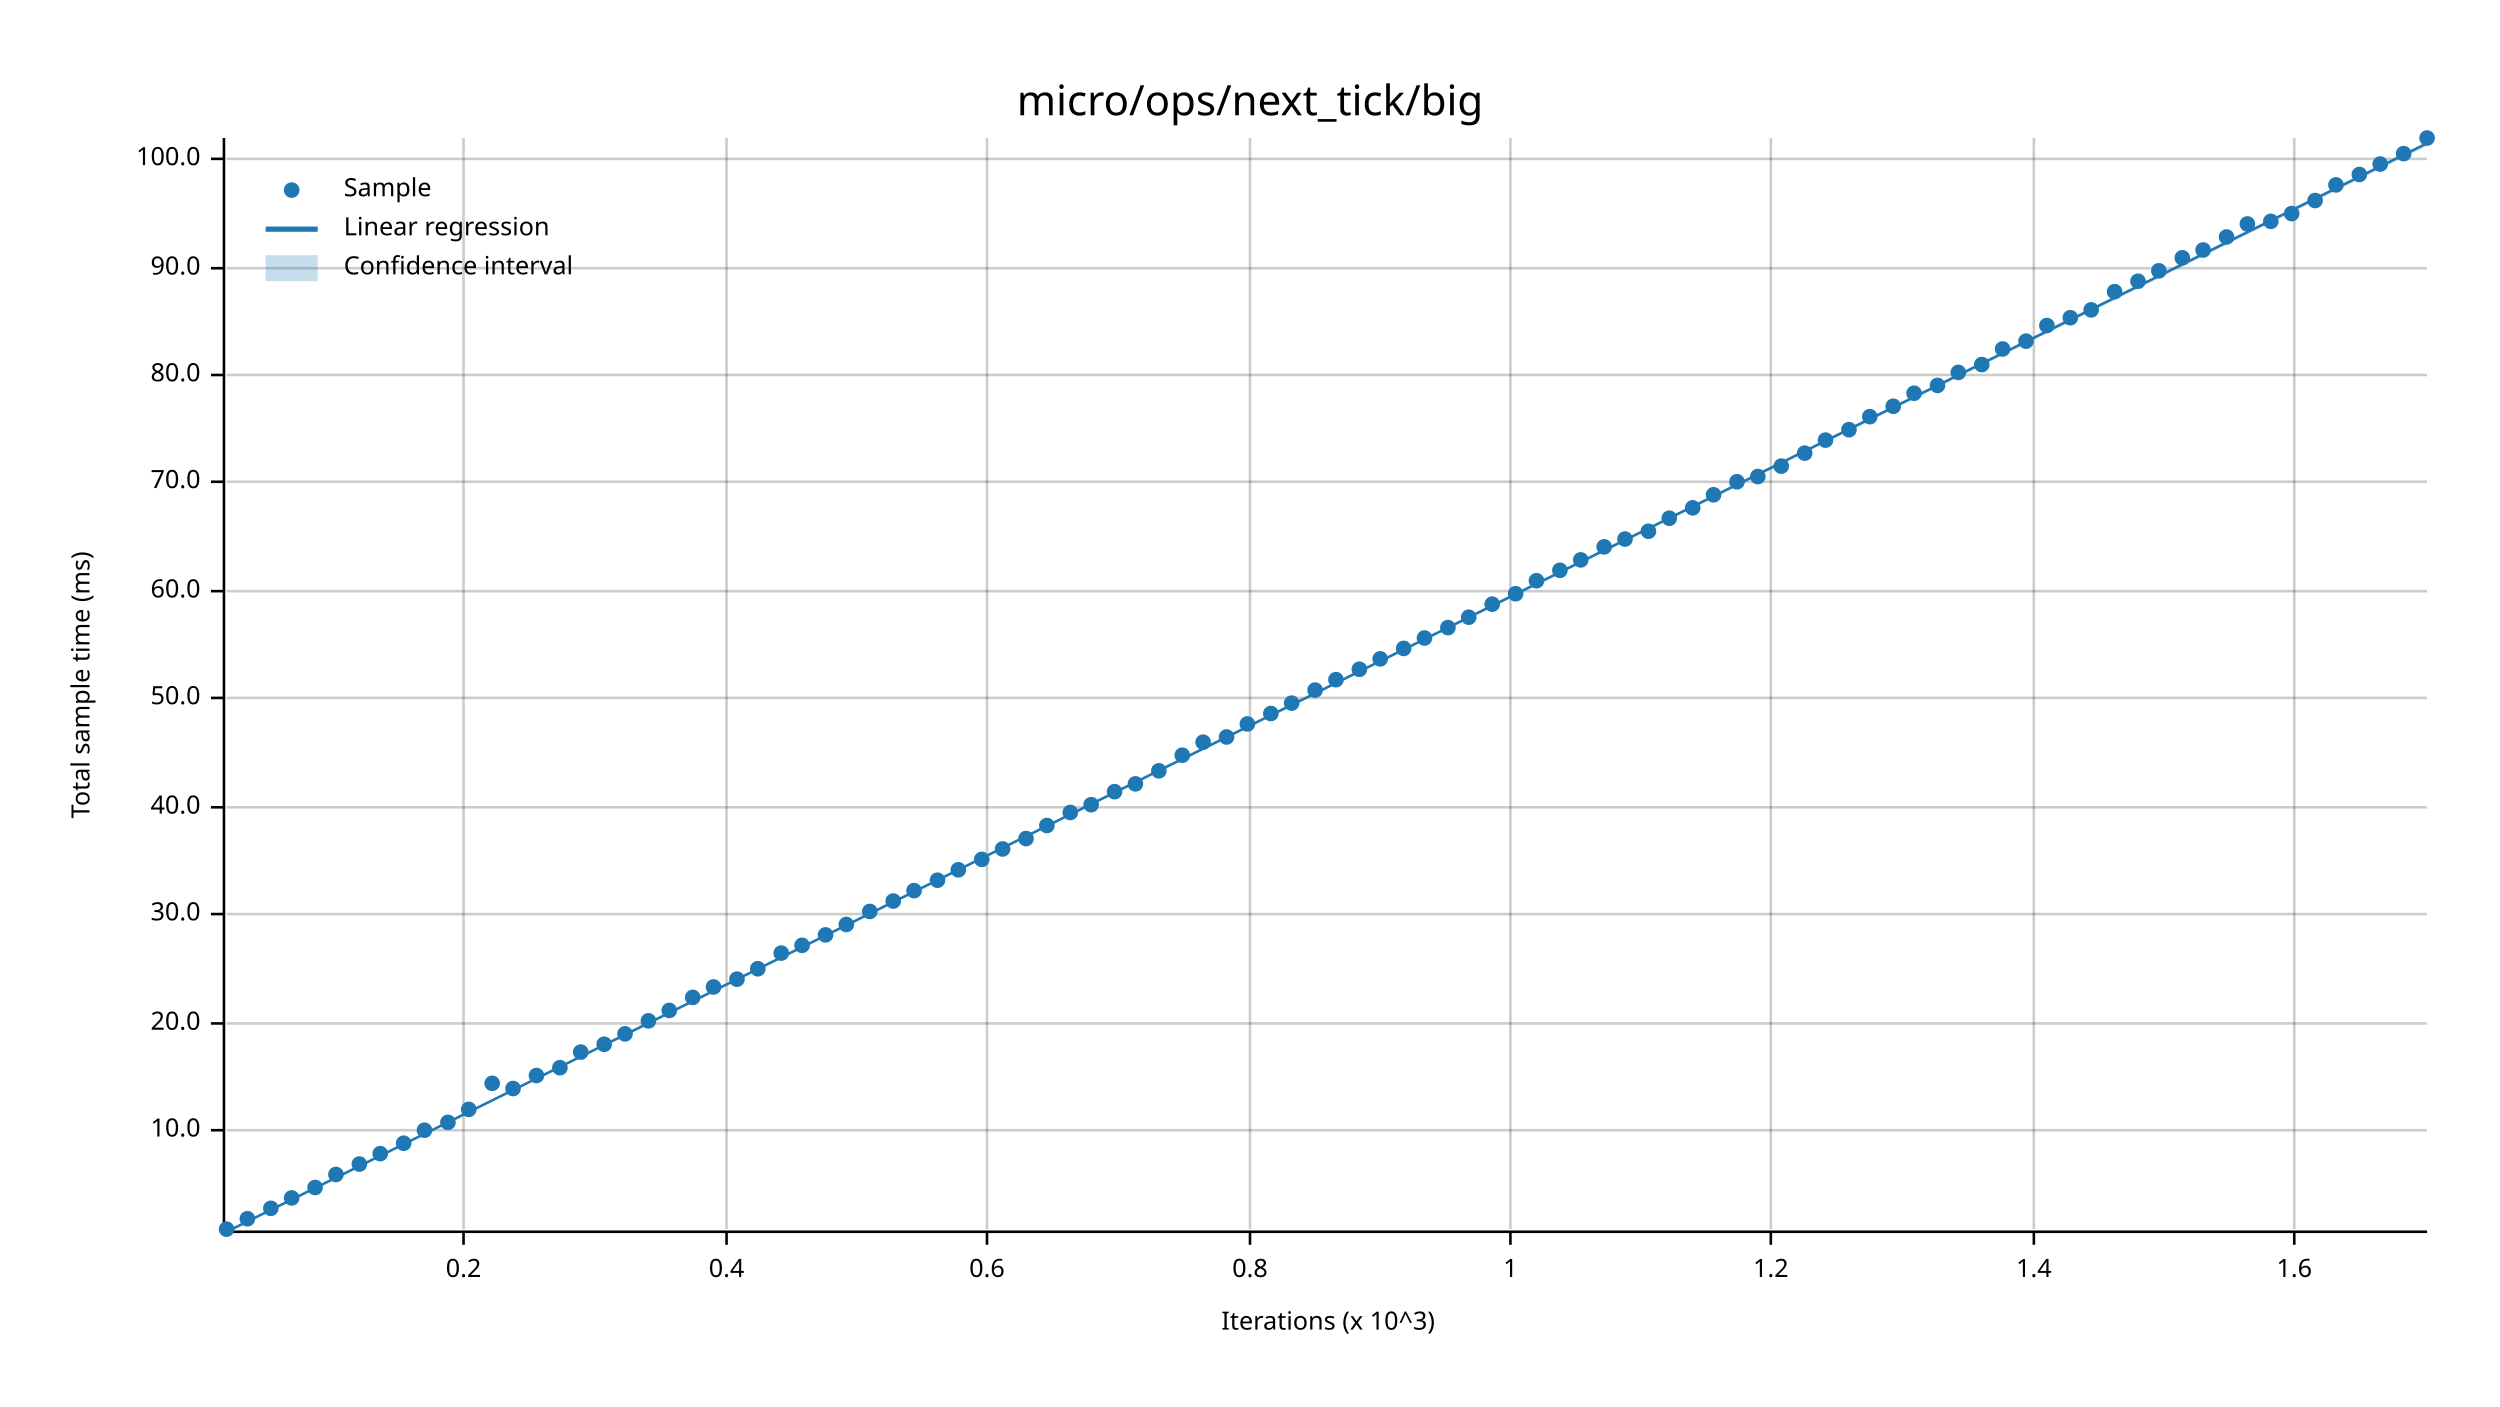
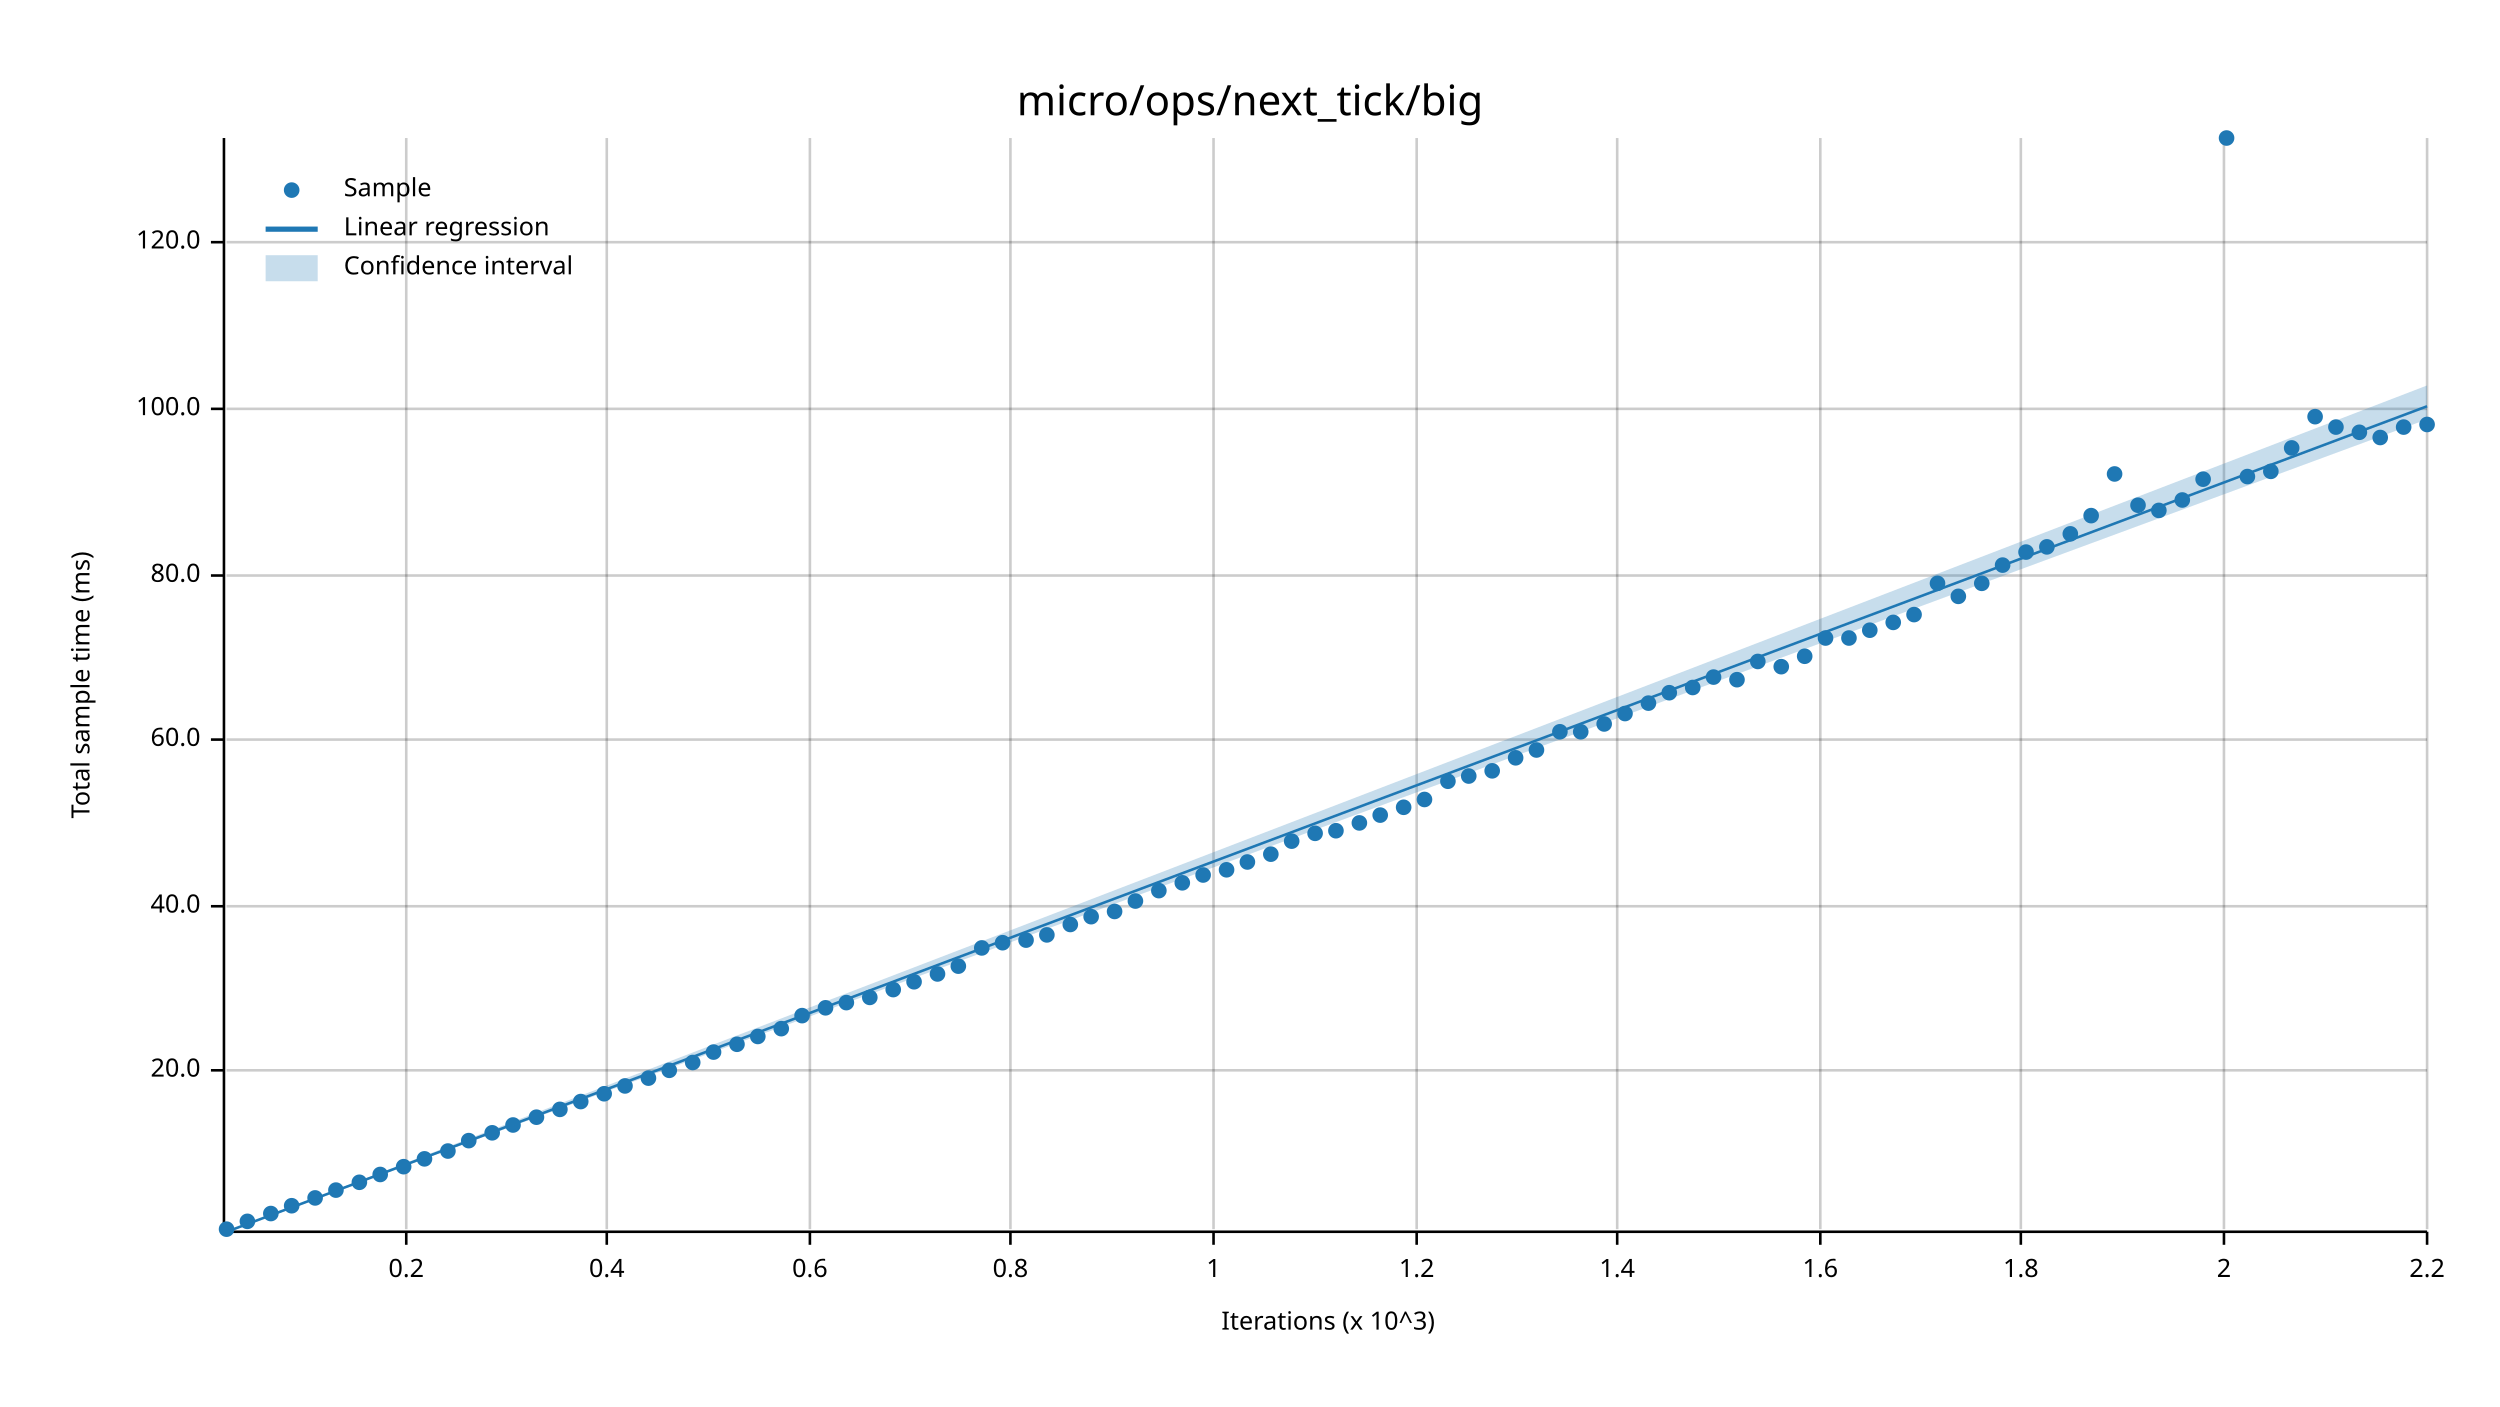
<svg xmlns="http://www.w3.org/2000/svg" width="960" height="540" viewBox="0 0 960 540">
  <text x="480" y="32" dy="0.76em" text-anchor="middle" font-family="sans-serif" font-size="16.129" opacity="1" fill="#000000">
micro/ops/next_tick/big
</text>
  <text x="27" y="263" dy="0.76em" text-anchor="middle" font-family="sans-serif" font-size="9.677" opacity="1" fill="#000000" transform="rotate(270, 27, 263)">
Total sample time (ms)
</text>
  <text x="510" y="513" dy="-0.5ex" text-anchor="middle" font-family="sans-serif" font-size="9.677" opacity="1" fill="#000000">
Iterations (x 10^3)
</text>
-   <line opacity="0.2" stroke="#000000" stroke-width="1" x1="178" y1="472" x2="178" y2="53" />
-   <line opacity="0.2" stroke="#000000" stroke-width="1" x1="279" y1="472" x2="279" y2="53" />
-   <line opacity="0.2" stroke="#000000" stroke-width="1" x1="379" y1="472" x2="379" y2="53" />
-   <line opacity="0.2" stroke="#000000" stroke-width="1" x1="480" y1="472" x2="480" y2="53" />
-   <line opacity="0.2" stroke="#000000" stroke-width="1" x1="580" y1="472" x2="580" y2="53" />
-   <line opacity="0.2" stroke="#000000" stroke-width="1" x1="680" y1="472" x2="680" y2="53" />
-   <line opacity="0.2" stroke="#000000" stroke-width="1" x1="781" y1="472" x2="781" y2="53" />
-   <line opacity="0.2" stroke="#000000" stroke-width="1" x1="881" y1="472" x2="881" y2="53" />
-   <line opacity="0.2" stroke="#000000" stroke-width="1" x1="87" y1="434" x2="932" y2="434" />
-   <line opacity="0.2" stroke="#000000" stroke-width="1" x1="87" y1="393" x2="932" y2="393" />
-   <line opacity="0.2" stroke="#000000" stroke-width="1" x1="87" y1="351" x2="932" y2="351" />
-   <line opacity="0.2" stroke="#000000" stroke-width="1" x1="87" y1="310" x2="932" y2="310" />
-   <line opacity="0.2" stroke="#000000" stroke-width="1" x1="87" y1="268" x2="932" y2="268" />
-   <line opacity="0.2" stroke="#000000" stroke-width="1" x1="87" y1="227" x2="932" y2="227" />
-   <line opacity="0.2" stroke="#000000" stroke-width="1" x1="87" y1="185" x2="932" y2="185" />
-   <line opacity="0.2" stroke="#000000" stroke-width="1" x1="87" y1="144" x2="932" y2="144" />
-   <line opacity="0.2" stroke="#000000" stroke-width="1" x1="87" y1="103" x2="932" y2="103" />
-   <line opacity="0.2" stroke="#000000" stroke-width="1" x1="87" y1="61" x2="932" y2="61" />
+   <line opacity="0.2" stroke="#000000" stroke-width="1" x1="156" y1="472" x2="156" y2="53" />
+   <line opacity="0.2" stroke="#000000" stroke-width="1" x1="233" y1="472" x2="233" y2="53" />
+   <line opacity="0.2" stroke="#000000" stroke-width="1" x1="311" y1="472" x2="311" y2="53" />
+   <line opacity="0.2" stroke="#000000" stroke-width="1" x1="388" y1="472" x2="388" y2="53" />
+   <line opacity="0.2" stroke="#000000" stroke-width="1" x1="466" y1="472" x2="466" y2="53" />
+   <line opacity="0.2" stroke="#000000" stroke-width="1" x1="544" y1="472" x2="544" y2="53" />
+   <line opacity="0.2" stroke="#000000" stroke-width="1" x1="621" y1="472" x2="621" y2="53" />
+   <line opacity="0.2" stroke="#000000" stroke-width="1" x1="699" y1="472" x2="699" y2="53" />
+   <line opacity="0.2" stroke="#000000" stroke-width="1" x1="776" y1="472" x2="776" y2="53" />
+   <line opacity="0.2" stroke="#000000" stroke-width="1" x1="854" y1="472" x2="854" y2="53" />
+   <line opacity="0.2" stroke="#000000" stroke-width="1" x1="932" y1="472" x2="932" y2="53" />
+   <line opacity="0.2" stroke="#000000" stroke-width="1" x1="87" y1="411" x2="932" y2="411" />
+   <line opacity="0.2" stroke="#000000" stroke-width="1" x1="87" y1="348" x2="932" y2="348" />
+   <line opacity="0.2" stroke="#000000" stroke-width="1" x1="87" y1="284" x2="932" y2="284" />
+   <line opacity="0.2" stroke="#000000" stroke-width="1" x1="87" y1="221" x2="932" y2="221" />
+   <line opacity="0.2" stroke="#000000" stroke-width="1" x1="87" y1="157" x2="932" y2="157" />
+   <line opacity="0.2" stroke="#000000" stroke-width="1" x1="87" y1="93" x2="932" y2="93" />
  <polyline fill="none" opacity="1" stroke="#000000" stroke-width="1" points="86,53 86,472 " />
-   <text x="77" y="434" dy="0.5ex" text-anchor="end" font-family="sans-serif" font-size="9.677" opacity="1" fill="#000000">
- 10.0
- </text>
-   <polyline fill="none" opacity="1" stroke="#000000" stroke-width="1" points="81,434 86,434 " />
-   <text x="77" y="393" dy="0.5ex" text-anchor="end" font-family="sans-serif" font-size="9.677" opacity="1" fill="#000000">
+   <text x="77" y="411" dy="0.5ex" text-anchor="end" font-family="sans-serif" font-size="9.677" opacity="1" fill="#000000">
20.0
</text>
-   <polyline fill="none" opacity="1" stroke="#000000" stroke-width="1" points="81,393 86,393 " />
-   <text x="77" y="351" dy="0.5ex" text-anchor="end" font-family="sans-serif" font-size="9.677" opacity="1" fill="#000000">
- 30.0
- </text>
-   <polyline fill="none" opacity="1" stroke="#000000" stroke-width="1" points="81,351 86,351 " />
-   <text x="77" y="310" dy="0.5ex" text-anchor="end" font-family="sans-serif" font-size="9.677" opacity="1" fill="#000000">
+   <polyline fill="none" opacity="1" stroke="#000000" stroke-width="1" points="81,411 86,411 " />
+   <text x="77" y="348" dy="0.5ex" text-anchor="end" font-family="sans-serif" font-size="9.677" opacity="1" fill="#000000">
40.0
</text>
-   <polyline fill="none" opacity="1" stroke="#000000" stroke-width="1" points="81,310 86,310 " />
-   <text x="77" y="268" dy="0.5ex" text-anchor="end" font-family="sans-serif" font-size="9.677" opacity="1" fill="#000000">
- 50.0
- </text>
-   <polyline fill="none" opacity="1" stroke="#000000" stroke-width="1" points="81,268 86,268 " />
-   <text x="77" y="227" dy="0.5ex" text-anchor="end" font-family="sans-serif" font-size="9.677" opacity="1" fill="#000000">
+   <polyline fill="none" opacity="1" stroke="#000000" stroke-width="1" points="81,348 86,348 " />
+   <text x="77" y="284" dy="0.5ex" text-anchor="end" font-family="sans-serif" font-size="9.677" opacity="1" fill="#000000">
60.0
</text>
-   <polyline fill="none" opacity="1" stroke="#000000" stroke-width="1" points="81,227 86,227 " />
-   <text x="77" y="185" dy="0.5ex" text-anchor="end" font-family="sans-serif" font-size="9.677" opacity="1" fill="#000000">
- 70.0
- </text>
-   <polyline fill="none" opacity="1" stroke="#000000" stroke-width="1" points="81,185 86,185 " />
-   <text x="77" y="144" dy="0.5ex" text-anchor="end" font-family="sans-serif" font-size="9.677" opacity="1" fill="#000000">
+   <polyline fill="none" opacity="1" stroke="#000000" stroke-width="1" points="81,284 86,284 " />
+   <text x="77" y="221" dy="0.5ex" text-anchor="end" font-family="sans-serif" font-size="9.677" opacity="1" fill="#000000">
80.0
</text>
-   <polyline fill="none" opacity="1" stroke="#000000" stroke-width="1" points="81,144 86,144 " />
-   <text x="77" y="103" dy="0.5ex" text-anchor="end" font-family="sans-serif" font-size="9.677" opacity="1" fill="#000000">
- 90.0
- </text>
-   <polyline fill="none" opacity="1" stroke="#000000" stroke-width="1" points="81,103 86,103 " />
-   <text x="77" y="61" dy="0.5ex" text-anchor="end" font-family="sans-serif" font-size="9.677" opacity="1" fill="#000000">
+   <polyline fill="none" opacity="1" stroke="#000000" stroke-width="1" points="81,221 86,221 " />
+   <text x="77" y="157" dy="0.5ex" text-anchor="end" font-family="sans-serif" font-size="9.677" opacity="1" fill="#000000">
100.0
</text>
-   <polyline fill="none" opacity="1" stroke="#000000" stroke-width="1" points="81,61 86,61 " />
+   <polyline fill="none" opacity="1" stroke="#000000" stroke-width="1" points="81,157 86,157 " />
+   <text x="77" y="93" dy="0.5ex" text-anchor="end" font-family="sans-serif" font-size="9.677" opacity="1" fill="#000000">
+ 120.0
+ </text>
+   <polyline fill="none" opacity="1" stroke="#000000" stroke-width="1" points="81,93 86,93 " />
  <polyline fill="none" opacity="1" stroke="#000000" stroke-width="1" points="87,473 932,473 " />
-   <text x="178" y="483" dy="0.76em" text-anchor="middle" font-family="sans-serif" font-size="9.677" opacity="1" fill="#000000">
+   <text x="156" y="483" dy="0.76em" text-anchor="middle" font-family="sans-serif" font-size="9.677" opacity="1" fill="#000000">
0.2
</text>
-   <polyline fill="none" opacity="1" stroke="#000000" stroke-width="1" points="178,473 178,478 " />
-   <text x="279" y="483" dy="0.76em" text-anchor="middle" font-family="sans-serif" font-size="9.677" opacity="1" fill="#000000">
+   <polyline fill="none" opacity="1" stroke="#000000" stroke-width="1" points="156,473 156,478 " />
+   <text x="233" y="483" dy="0.76em" text-anchor="middle" font-family="sans-serif" font-size="9.677" opacity="1" fill="#000000">
0.4
</text>
-   <polyline fill="none" opacity="1" stroke="#000000" stroke-width="1" points="279,473 279,478 " />
-   <text x="379" y="483" dy="0.76em" text-anchor="middle" font-family="sans-serif" font-size="9.677" opacity="1" fill="#000000">
+   <polyline fill="none" opacity="1" stroke="#000000" stroke-width="1" points="233,473 233,478 " />
+   <text x="311" y="483" dy="0.76em" text-anchor="middle" font-family="sans-serif" font-size="9.677" opacity="1" fill="#000000">
0.6
</text>
-   <polyline fill="none" opacity="1" stroke="#000000" stroke-width="1" points="379,473 379,478 " />
-   <text x="480" y="483" dy="0.76em" text-anchor="middle" font-family="sans-serif" font-size="9.677" opacity="1" fill="#000000">
+   <polyline fill="none" opacity="1" stroke="#000000" stroke-width="1" points="311,473 311,478 " />
+   <text x="388" y="483" dy="0.76em" text-anchor="middle" font-family="sans-serif" font-size="9.677" opacity="1" fill="#000000">
0.8
</text>
-   <polyline fill="none" opacity="1" stroke="#000000" stroke-width="1" points="480,473 480,478 " />
-   <text x="580" y="483" dy="0.76em" text-anchor="middle" font-family="sans-serif" font-size="9.677" opacity="1" fill="#000000">
+   <polyline fill="none" opacity="1" stroke="#000000" stroke-width="1" points="388,473 388,478 " />
+   <text x="466" y="483" dy="0.76em" text-anchor="middle" font-family="sans-serif" font-size="9.677" opacity="1" fill="#000000">
1
</text>
-   <polyline fill="none" opacity="1" stroke="#000000" stroke-width="1" points="580,473 580,478 " />
-   <text x="680" y="483" dy="0.76em" text-anchor="middle" font-family="sans-serif" font-size="9.677" opacity="1" fill="#000000">
+   <polyline fill="none" opacity="1" stroke="#000000" stroke-width="1" points="466,473 466,478 " />
+   <text x="544" y="483" dy="0.76em" text-anchor="middle" font-family="sans-serif" font-size="9.677" opacity="1" fill="#000000">
1.2
</text>
-   <polyline fill="none" opacity="1" stroke="#000000" stroke-width="1" points="680,473 680,478 " />
-   <text x="781" y="483" dy="0.76em" text-anchor="middle" font-family="sans-serif" font-size="9.677" opacity="1" fill="#000000">
+   <polyline fill="none" opacity="1" stroke="#000000" stroke-width="1" points="544,473 544,478 " />
+   <text x="621" y="483" dy="0.76em" text-anchor="middle" font-family="sans-serif" font-size="9.677" opacity="1" fill="#000000">
1.4
</text>
-   <polyline fill="none" opacity="1" stroke="#000000" stroke-width="1" points="781,473 781,478 " />
-   <text x="881" y="483" dy="0.76em" text-anchor="middle" font-family="sans-serif" font-size="9.677" opacity="1" fill="#000000">
+   <polyline fill="none" opacity="1" stroke="#000000" stroke-width="1" points="621,473 621,478 " />
+   <text x="699" y="483" dy="0.76em" text-anchor="middle" font-family="sans-serif" font-size="9.677" opacity="1" fill="#000000">
1.6
</text>
-   <polyline fill="none" opacity="1" stroke="#000000" stroke-width="1" points="881,473 881,478 " />
+   <polyline fill="none" opacity="1" stroke="#000000" stroke-width="1" points="699,473 699,478 " />
+   <text x="776" y="483" dy="0.76em" text-anchor="middle" font-family="sans-serif" font-size="9.677" opacity="1" fill="#000000">
+ 1.8
+ </text>
+   <polyline fill="none" opacity="1" stroke="#000000" stroke-width="1" points="776,473 776,478 " />
+   <text x="854" y="483" dy="0.76em" text-anchor="middle" font-family="sans-serif" font-size="9.677" opacity="1" fill="#000000">
+ 2
+ </text>
+   <polyline fill="none" opacity="1" stroke="#000000" stroke-width="1" points="854,473 854,478 " />
+   <text x="932" y="483" dy="0.76em" text-anchor="middle" font-family="sans-serif" font-size="9.677" opacity="1" fill="#000000">
+ 2.2
+ </text>
+   <polyline fill="none" opacity="1" stroke="#000000" stroke-width="1" points="932,473 932,478 " />
  <circle cx="87" cy="472" r="3" opacity="1" fill="#1F78B4" stroke="none" stroke-width="1" />
-   <circle cx="95" cy="468" r="3" opacity="1" fill="#1F78B4" stroke="none" stroke-width="1" />
-   <circle cx="104" cy="464" r="3" opacity="1" fill="#1F78B4" stroke="none" stroke-width="1" />
-   <circle cx="112" cy="460" r="3" opacity="1" fill="#1F78B4" stroke="none" stroke-width="1" />
-   <circle cx="121" cy="456" r="3" opacity="1" fill="#1F78B4" stroke="none" stroke-width="1" />
-   <circle cx="129" cy="451" r="3" opacity="1" fill="#1F78B4" stroke="none" stroke-width="1" />
-   <circle cx="138" cy="447" r="3" opacity="1" fill="#1F78B4" stroke="none" stroke-width="1" />
-   <circle cx="146" cy="443" r="3" opacity="1" fill="#1F78B4" stroke="none" stroke-width="1" />
-   <circle cx="155" cy="439" r="3" opacity="1" fill="#1F78B4" stroke="none" stroke-width="1" />
-   <circle cx="163" cy="434" r="3" opacity="1" fill="#1F78B4" stroke="none" stroke-width="1" />
-   <circle cx="172" cy="431" r="3" opacity="1" fill="#1F78B4" stroke="none" stroke-width="1" />
-   <circle cx="180" cy="426" r="3" opacity="1" fill="#1F78B4" stroke="none" stroke-width="1" />
-   <circle cx="189" cy="416" r="3" opacity="1" fill="#1F78B4" stroke="none" stroke-width="1" />
-   <circle cx="197" cy="418" r="3" opacity="1" fill="#1F78B4" stroke="none" stroke-width="1" />
-   <circle cx="206" cy="413" r="3" opacity="1" fill="#1F78B4" stroke="none" stroke-width="1" />
-   <circle cx="215" cy="410" r="3" opacity="1" fill="#1F78B4" stroke="none" stroke-width="1" />
-   <circle cx="223" cy="404" r="3" opacity="1" fill="#1F78B4" stroke="none" stroke-width="1" />
-   <circle cx="232" cy="401" r="3" opacity="1" fill="#1F78B4" stroke="none" stroke-width="1" />
-   <circle cx="240" cy="397" r="3" opacity="1" fill="#1F78B4" stroke="none" stroke-width="1" />
-   <circle cx="249" cy="392" r="3" opacity="1" fill="#1F78B4" stroke="none" stroke-width="1" />
-   <circle cx="257" cy="388" r="3" opacity="1" fill="#1F78B4" stroke="none" stroke-width="1" />
-   <circle cx="266" cy="383" r="3" opacity="1" fill="#1F78B4" stroke="none" stroke-width="1" />
-   <circle cx="274" cy="379" r="3" opacity="1" fill="#1F78B4" stroke="none" stroke-width="1" />
-   <circle cx="283" cy="376" r="3" opacity="1" fill="#1F78B4" stroke="none" stroke-width="1" />
-   <circle cx="291" cy="372" r="3" opacity="1" fill="#1F78B4" stroke="none" stroke-width="1" />
-   <circle cx="300" cy="366" r="3" opacity="1" fill="#1F78B4" stroke="none" stroke-width="1" />
-   <circle cx="308" cy="363" r="3" opacity="1" fill="#1F78B4" stroke="none" stroke-width="1" />
-   <circle cx="317" cy="359" r="3" opacity="1" fill="#1F78B4" stroke="none" stroke-width="1" />
-   <circle cx="325" cy="355" r="3" opacity="1" fill="#1F78B4" stroke="none" stroke-width="1" />
-   <circle cx="334" cy="350" r="3" opacity="1" fill="#1F78B4" stroke="none" stroke-width="1" />
-   <circle cx="343" cy="346" r="3" opacity="1" fill="#1F78B4" stroke="none" stroke-width="1" />
-   <circle cx="351" cy="342" r="3" opacity="1" fill="#1F78B4" stroke="none" stroke-width="1" />
-   <circle cx="360" cy="338" r="3" opacity="1" fill="#1F78B4" stroke="none" stroke-width="1" />
-   <circle cx="368" cy="334" r="3" opacity="1" fill="#1F78B4" stroke="none" stroke-width="1" />
-   <circle cx="377" cy="330" r="3" opacity="1" fill="#1F78B4" stroke="none" stroke-width="1" />
-   <circle cx="385" cy="326" r="3" opacity="1" fill="#1F78B4" stroke="none" stroke-width="1" />
-   <circle cx="394" cy="322" r="3" opacity="1" fill="#1F78B4" stroke="none" stroke-width="1" />
-   <circle cx="402" cy="317" r="3" opacity="1" fill="#1F78B4" stroke="none" stroke-width="1" />
-   <circle cx="411" cy="312" r="3" opacity="1" fill="#1F78B4" stroke="none" stroke-width="1" />
-   <circle cx="419" cy="309" r="3" opacity="1" fill="#1F78B4" stroke="none" stroke-width="1" />
-   <circle cx="428" cy="304" r="3" opacity="1" fill="#1F78B4" stroke="none" stroke-width="1" />
-   <circle cx="436" cy="301" r="3" opacity="1" fill="#1F78B4" stroke="none" stroke-width="1" />
-   <circle cx="445" cy="296" r="3" opacity="1" fill="#1F78B4" stroke="none" stroke-width="1" />
-   <circle cx="454" cy="290" r="3" opacity="1" fill="#1F78B4" stroke="none" stroke-width="1" />
-   <circle cx="462" cy="285" r="3" opacity="1" fill="#1F78B4" stroke="none" stroke-width="1" />
-   <circle cx="471" cy="283" r="3" opacity="1" fill="#1F78B4" stroke="none" stroke-width="1" />
-   <circle cx="479" cy="278" r="3" opacity="1" fill="#1F78B4" stroke="none" stroke-width="1" />
-   <circle cx="488" cy="274" r="3" opacity="1" fill="#1F78B4" stroke="none" stroke-width="1" />
-   <circle cx="496" cy="270" r="3" opacity="1" fill="#1F78B4" stroke="none" stroke-width="1" />
-   <circle cx="505" cy="265" r="3" opacity="1" fill="#1F78B4" stroke="none" stroke-width="1" />
-   <circle cx="513" cy="261" r="3" opacity="1" fill="#1F78B4" stroke="none" stroke-width="1" />
-   <circle cx="522" cy="257" r="3" opacity="1" fill="#1F78B4" stroke="none" stroke-width="1" />
-   <circle cx="530" cy="253" r="3" opacity="1" fill="#1F78B4" stroke="none" stroke-width="1" />
-   <circle cx="539" cy="249" r="3" opacity="1" fill="#1F78B4" stroke="none" stroke-width="1" />
-   <circle cx="547" cy="245" r="3" opacity="1" fill="#1F78B4" stroke="none" stroke-width="1" />
-   <circle cx="556" cy="241" r="3" opacity="1" fill="#1F78B4" stroke="none" stroke-width="1" />
-   <circle cx="564" cy="237" r="3" opacity="1" fill="#1F78B4" stroke="none" stroke-width="1" />
-   <circle cx="573" cy="232" r="3" opacity="1" fill="#1F78B4" stroke="none" stroke-width="1" />
-   <circle cx="582" cy="228" r="3" opacity="1" fill="#1F78B4" stroke="none" stroke-width="1" />
-   <circle cx="590" cy="223" r="3" opacity="1" fill="#1F78B4" stroke="none" stroke-width="1" />
-   <circle cx="599" cy="219" r="3" opacity="1" fill="#1F78B4" stroke="none" stroke-width="1" />
-   <circle cx="607" cy="215" r="3" opacity="1" fill="#1F78B4" stroke="none" stroke-width="1" />
-   <circle cx="616" cy="210" r="3" opacity="1" fill="#1F78B4" stroke="none" stroke-width="1" />
-   <circle cx="624" cy="207" r="3" opacity="1" fill="#1F78B4" stroke="none" stroke-width="1" />
-   <circle cx="633" cy="204" r="3" opacity="1" fill="#1F78B4" stroke="none" stroke-width="1" />
-   <circle cx="641" cy="199" r="3" opacity="1" fill="#1F78B4" stroke="none" stroke-width="1" />
-   <circle cx="650" cy="195" r="3" opacity="1" fill="#1F78B4" stroke="none" stroke-width="1" />
-   <circle cx="658" cy="190" r="3" opacity="1" fill="#1F78B4" stroke="none" stroke-width="1" />
-   <circle cx="667" cy="185" r="3" opacity="1" fill="#1F78B4" stroke="none" stroke-width="1" />
-   <circle cx="675" cy="183" r="3" opacity="1" fill="#1F78B4" stroke="none" stroke-width="1" />
-   <circle cx="684" cy="179" r="3" opacity="1" fill="#1F78B4" stroke="none" stroke-width="1" />
-   <circle cx="693" cy="174" r="3" opacity="1" fill="#1F78B4" stroke="none" stroke-width="1" />
-   <circle cx="701" cy="169" r="3" opacity="1" fill="#1F78B4" stroke="none" stroke-width="1" />
-   <circle cx="710" cy="165" r="3" opacity="1" fill="#1F78B4" stroke="none" stroke-width="1" />
-   <circle cx="718" cy="160" r="3" opacity="1" fill="#1F78B4" stroke="none" stroke-width="1" />
-   <circle cx="727" cy="156" r="3" opacity="1" fill="#1F78B4" stroke="none" stroke-width="1" />
-   <circle cx="735" cy="151" r="3" opacity="1" fill="#1F78B4" stroke="none" stroke-width="1" />
-   <circle cx="744" cy="148" r="3" opacity="1" fill="#1F78B4" stroke="none" stroke-width="1" />
-   <circle cx="752" cy="143" r="3" opacity="1" fill="#1F78B4" stroke="none" stroke-width="1" />
-   <circle cx="761" cy="140" r="3" opacity="1" fill="#1F78B4" stroke="none" stroke-width="1" />
-   <circle cx="769" cy="134" r="3" opacity="1" fill="#1F78B4" stroke="none" stroke-width="1" />
-   <circle cx="778" cy="131" r="3" opacity="1" fill="#1F78B4" stroke="none" stroke-width="1" />
-   <circle cx="786" cy="125" r="3" opacity="1" fill="#1F78B4" stroke="none" stroke-width="1" />
-   <circle cx="795" cy="122" r="3" opacity="1" fill="#1F78B4" stroke="none" stroke-width="1" />
-   <circle cx="803" cy="119" r="3" opacity="1" fill="#1F78B4" stroke="none" stroke-width="1" />
-   <circle cx="812" cy="112" r="3" opacity="1" fill="#1F78B4" stroke="none" stroke-width="1" />
-   <circle cx="821" cy="108" r="3" opacity="1" fill="#1F78B4" stroke="none" stroke-width="1" />
-   <circle cx="829" cy="104" r="3" opacity="1" fill="#1F78B4" stroke="none" stroke-width="1" />
-   <circle cx="838" cy="99" r="3" opacity="1" fill="#1F78B4" stroke="none" stroke-width="1" />
-   <circle cx="846" cy="96" r="3" opacity="1" fill="#1F78B4" stroke="none" stroke-width="1" />
-   <circle cx="855" cy="91" r="3" opacity="1" fill="#1F78B4" stroke="none" stroke-width="1" />
-   <circle cx="863" cy="86" r="3" opacity="1" fill="#1F78B4" stroke="none" stroke-width="1" />
-   <circle cx="872" cy="85" r="3" opacity="1" fill="#1F78B4" stroke="none" stroke-width="1" />
-   <circle cx="880" cy="82" r="3" opacity="1" fill="#1F78B4" stroke="none" stroke-width="1" />
-   <circle cx="889" cy="77" r="3" opacity="1" fill="#1F78B4" stroke="none" stroke-width="1" />
-   <circle cx="897" cy="71" r="3" opacity="1" fill="#1F78B4" stroke="none" stroke-width="1" />
-   <circle cx="906" cy="67" r="3" opacity="1" fill="#1F78B4" stroke="none" stroke-width="1" />
-   <circle cx="914" cy="63" r="3" opacity="1" fill="#1F78B4" stroke="none" stroke-width="1" />
-   <circle cx="923" cy="59" r="3" opacity="1" fill="#1F78B4" stroke="none" stroke-width="1" />
-   <circle cx="932" cy="53" r="3" opacity="1" fill="#1F78B4" stroke="none" stroke-width="1" />
-   <polyline fill="none" opacity="1" stroke="#1F78B4" stroke-width="1" points="87,473 932,55 " />
-   <polygon opacity="0.25" fill="#1F78B4" points="87,473 932,56 932,55 " />
+   <circle cx="95" cy="469" r="3" opacity="1" fill="#1F78B4" stroke="none" stroke-width="1" />
+   <circle cx="104" cy="466" r="3" opacity="1" fill="#1F78B4" stroke="none" stroke-width="1" />
+   <circle cx="112" cy="463" r="3" opacity="1" fill="#1F78B4" stroke="none" stroke-width="1" />
+   <circle cx="121" cy="460" r="3" opacity="1" fill="#1F78B4" stroke="none" stroke-width="1" />
+   <circle cx="129" cy="457" r="3" opacity="1" fill="#1F78B4" stroke="none" stroke-width="1" />
+   <circle cx="138" cy="454" r="3" opacity="1" fill="#1F78B4" stroke="none" stroke-width="1" />
+   <circle cx="146" cy="451" r="3" opacity="1" fill="#1F78B4" stroke="none" stroke-width="1" />
+   <circle cx="155" cy="448" r="3" opacity="1" fill="#1F78B4" stroke="none" stroke-width="1" />
+   <circle cx="163" cy="445" r="3" opacity="1" fill="#1F78B4" stroke="none" stroke-width="1" />
+   <circle cx="172" cy="442" r="3" opacity="1" fill="#1F78B4" stroke="none" stroke-width="1" />
+   <circle cx="180" cy="438" r="3" opacity="1" fill="#1F78B4" stroke="none" stroke-width="1" />
+   <circle cx="189" cy="435" r="3" opacity="1" fill="#1F78B4" stroke="none" stroke-width="1" />
+   <circle cx="197" cy="432" r="3" opacity="1" fill="#1F78B4" stroke="none" stroke-width="1" />
+   <circle cx="206" cy="429" r="3" opacity="1" fill="#1F78B4" stroke="none" stroke-width="1" />
+   <circle cx="215" cy="426" r="3" opacity="1" fill="#1F78B4" stroke="none" stroke-width="1" />
+   <circle cx="223" cy="423" r="3" opacity="1" fill="#1F78B4" stroke="none" stroke-width="1" />
+   <circle cx="232" cy="420" r="3" opacity="1" fill="#1F78B4" stroke="none" stroke-width="1" />
+   <circle cx="240" cy="417" r="3" opacity="1" fill="#1F78B4" stroke="none" stroke-width="1" />
+   <circle cx="249" cy="414" r="3" opacity="1" fill="#1F78B4" stroke="none" stroke-width="1" />
+   <circle cx="257" cy="411" r="3" opacity="1" fill="#1F78B4" stroke="none" stroke-width="1" />
+   <circle cx="266" cy="408" r="3" opacity="1" fill="#1F78B4" stroke="none" stroke-width="1" />
+   <circle cx="274" cy="404" r="3" opacity="1" fill="#1F78B4" stroke="none" stroke-width="1" />
+   <circle cx="283" cy="401" r="3" opacity="1" fill="#1F78B4" stroke="none" stroke-width="1" />
+   <circle cx="291" cy="398" r="3" opacity="1" fill="#1F78B4" stroke="none" stroke-width="1" />
+   <circle cx="300" cy="395" r="3" opacity="1" fill="#1F78B4" stroke="none" stroke-width="1" />
+   <circle cx="308" cy="390" r="3" opacity="1" fill="#1F78B4" stroke="none" stroke-width="1" />
+   <circle cx="317" cy="387" r="3" opacity="1" fill="#1F78B4" stroke="none" stroke-width="1" />
+   <circle cx="325" cy="385" r="3" opacity="1" fill="#1F78B4" stroke="none" stroke-width="1" />
+   <circle cx="334" cy="383" r="3" opacity="1" fill="#1F78B4" stroke="none" stroke-width="1" />
+   <circle cx="343" cy="380" r="3" opacity="1" fill="#1F78B4" stroke="none" stroke-width="1" />
+   <circle cx="351" cy="377" r="3" opacity="1" fill="#1F78B4" stroke="none" stroke-width="1" />
+   <circle cx="360" cy="374" r="3" opacity="1" fill="#1F78B4" stroke="none" stroke-width="1" />
+   <circle cx="368" cy="371" r="3" opacity="1" fill="#1F78B4" stroke="none" stroke-width="1" />
+   <circle cx="377" cy="364" r="3" opacity="1" fill="#1F78B4" stroke="none" stroke-width="1" />
+   <circle cx="385" cy="362" r="3" opacity="1" fill="#1F78B4" stroke="none" stroke-width="1" />
+   <circle cx="394" cy="361" r="3" opacity="1" fill="#1F78B4" stroke="none" stroke-width="1" />
+   <circle cx="402" cy="359" r="3" opacity="1" fill="#1F78B4" stroke="none" stroke-width="1" />
+   <circle cx="411" cy="355" r="3" opacity="1" fill="#1F78B4" stroke="none" stroke-width="1" />
+   <circle cx="419" cy="352" r="3" opacity="1" fill="#1F78B4" stroke="none" stroke-width="1" />
+   <circle cx="428" cy="350" r="3" opacity="1" fill="#1F78B4" stroke="none" stroke-width="1" />
+   <circle cx="436" cy="346" r="3" opacity="1" fill="#1F78B4" stroke="none" stroke-width="1" />
+   <circle cx="445" cy="342" r="3" opacity="1" fill="#1F78B4" stroke="none" stroke-width="1" />
+   <circle cx="454" cy="339" r="3" opacity="1" fill="#1F78B4" stroke="none" stroke-width="1" />
+   <circle cx="462" cy="336" r="3" opacity="1" fill="#1F78B4" stroke="none" stroke-width="1" />
+   <circle cx="471" cy="334" r="3" opacity="1" fill="#1F78B4" stroke="none" stroke-width="1" />
+   <circle cx="479" cy="331" r="3" opacity="1" fill="#1F78B4" stroke="none" stroke-width="1" />
+   <circle cx="488" cy="328" r="3" opacity="1" fill="#1F78B4" stroke="none" stroke-width="1" />
+   <circle cx="496" cy="323" r="3" opacity="1" fill="#1F78B4" stroke="none" stroke-width="1" />
+   <circle cx="505" cy="320" r="3" opacity="1" fill="#1F78B4" stroke="none" stroke-width="1" />
+   <circle cx="513" cy="319" r="3" opacity="1" fill="#1F78B4" stroke="none" stroke-width="1" />
+   <circle cx="522" cy="316" r="3" opacity="1" fill="#1F78B4" stroke="none" stroke-width="1" />
+   <circle cx="530" cy="313" r="3" opacity="1" fill="#1F78B4" stroke="none" stroke-width="1" />
+   <circle cx="539" cy="310" r="3" opacity="1" fill="#1F78B4" stroke="none" stroke-width="1" />
+   <circle cx="547" cy="307" r="3" opacity="1" fill="#1F78B4" stroke="none" stroke-width="1" />
+   <circle cx="556" cy="300" r="3" opacity="1" fill="#1F78B4" stroke="none" stroke-width="1" />
+   <circle cx="564" cy="298" r="3" opacity="1" fill="#1F78B4" stroke="none" stroke-width="1" />
+   <circle cx="573" cy="296" r="3" opacity="1" fill="#1F78B4" stroke="none" stroke-width="1" />
+   <circle cx="582" cy="291" r="3" opacity="1" fill="#1F78B4" stroke="none" stroke-width="1" />
+   <circle cx="590" cy="288" r="3" opacity="1" fill="#1F78B4" stroke="none" stroke-width="1" />
+   <circle cx="599" cy="281" r="3" opacity="1" fill="#1F78B4" stroke="none" stroke-width="1" />
+   <circle cx="607" cy="281" r="3" opacity="1" fill="#1F78B4" stroke="none" stroke-width="1" />
+   <circle cx="616" cy="278" r="3" opacity="1" fill="#1F78B4" stroke="none" stroke-width="1" />
+   <circle cx="624" cy="274" r="3" opacity="1" fill="#1F78B4" stroke="none" stroke-width="1" />
+   <circle cx="633" cy="270" r="3" opacity="1" fill="#1F78B4" stroke="none" stroke-width="1" />
+   <circle cx="641" cy="266" r="3" opacity="1" fill="#1F78B4" stroke="none" stroke-width="1" />
+   <circle cx="650" cy="264" r="3" opacity="1" fill="#1F78B4" stroke="none" stroke-width="1" />
+   <circle cx="658" cy="260" r="3" opacity="1" fill="#1F78B4" stroke="none" stroke-width="1" />
+   <circle cx="667" cy="261" r="3" opacity="1" fill="#1F78B4" stroke="none" stroke-width="1" />
+   <circle cx="675" cy="254" r="3" opacity="1" fill="#1F78B4" stroke="none" stroke-width="1" />
+   <circle cx="684" cy="256" r="3" opacity="1" fill="#1F78B4" stroke="none" stroke-width="1" />
+   <circle cx="693" cy="252" r="3" opacity="1" fill="#1F78B4" stroke="none" stroke-width="1" />
+   <circle cx="701" cy="245" r="3" opacity="1" fill="#1F78B4" stroke="none" stroke-width="1" />
+   <circle cx="710" cy="245" r="3" opacity="1" fill="#1F78B4" stroke="none" stroke-width="1" />
+   <circle cx="718" cy="242" r="3" opacity="1" fill="#1F78B4" stroke="none" stroke-width="1" />
+   <circle cx="727" cy="239" r="3" opacity="1" fill="#1F78B4" stroke="none" stroke-width="1" />
+   <circle cx="735" cy="236" r="3" opacity="1" fill="#1F78B4" stroke="none" stroke-width="1" />
+   <circle cx="744" cy="224" r="3" opacity="1" fill="#1F78B4" stroke="none" stroke-width="1" />
+   <circle cx="752" cy="229" r="3" opacity="1" fill="#1F78B4" stroke="none" stroke-width="1" />
+   <circle cx="761" cy="224" r="3" opacity="1" fill="#1F78B4" stroke="none" stroke-width="1" />
+   <circle cx="769" cy="217" r="3" opacity="1" fill="#1F78B4" stroke="none" stroke-width="1" />
+   <circle cx="778" cy="212" r="3" opacity="1" fill="#1F78B4" stroke="none" stroke-width="1" />
+   <circle cx="786" cy="210" r="3" opacity="1" fill="#1F78B4" stroke="none" stroke-width="1" />
+   <circle cx="795" cy="205" r="3" opacity="1" fill="#1F78B4" stroke="none" stroke-width="1" />
+   <circle cx="803" cy="198" r="3" opacity="1" fill="#1F78B4" stroke="none" stroke-width="1" />
+   <circle cx="812" cy="182" r="3" opacity="1" fill="#1F78B4" stroke="none" stroke-width="1" />
+   <circle cx="821" cy="194" r="3" opacity="1" fill="#1F78B4" stroke="none" stroke-width="1" />
+   <circle cx="829" cy="196" r="3" opacity="1" fill="#1F78B4" stroke="none" stroke-width="1" />
+   <circle cx="838" cy="192" r="3" opacity="1" fill="#1F78B4" stroke="none" stroke-width="1" />
+   <circle cx="846" cy="184" r="3" opacity="1" fill="#1F78B4" stroke="none" stroke-width="1" />
+   <circle cx="855" cy="53" r="3" opacity="1" fill="#1F78B4" stroke="none" stroke-width="1" />
+   <circle cx="863" cy="183" r="3" opacity="1" fill="#1F78B4" stroke="none" stroke-width="1" />
+   <circle cx="872" cy="181" r="3" opacity="1" fill="#1F78B4" stroke="none" stroke-width="1" />
+   <circle cx="880" cy="172" r="3" opacity="1" fill="#1F78B4" stroke="none" stroke-width="1" />
+   <circle cx="889" cy="160" r="3" opacity="1" fill="#1F78B4" stroke="none" stroke-width="1" />
+   <circle cx="897" cy="164" r="3" opacity="1" fill="#1F78B4" stroke="none" stroke-width="1" />
+   <circle cx="906" cy="166" r="3" opacity="1" fill="#1F78B4" stroke="none" stroke-width="1" />
+   <circle cx="914" cy="168" r="3" opacity="1" fill="#1F78B4" stroke="none" stroke-width="1" />
+   <circle cx="923" cy="164" r="3" opacity="1" fill="#1F78B4" stroke="none" stroke-width="1" />
+   <circle cx="932" cy="163" r="3" opacity="1" fill="#1F78B4" stroke="none" stroke-width="1" />
+   <polyline fill="none" opacity="1" stroke="#1F78B4" stroke-width="1" points="87,473 932,156 " />
+   <polygon opacity="0.25" fill="#1F78B4" points="87,473 932,161 932,148 " />
  <text x="132" y="68" dy="0.76em" text-anchor="start" font-family="sans-serif" font-size="9.677" opacity="1" fill="#000000">
Sample
</text>
  <text x="132" y="83" dy="0.76em" text-anchor="start" font-family="sans-serif" font-size="9.677" opacity="1" fill="#000000">
Linear regression
</text>
  <text x="132" y="98" dy="0.76em" text-anchor="start" font-family="sans-serif" font-size="9.677" opacity="1" fill="#000000">
Confidence interval
</text>
  <circle cx="112" cy="73" r="3" opacity="1" fill="#1F78B4" stroke="none" stroke-width="1" />
  <polyline fill="none" opacity="1" stroke="#1F78B4" stroke-width="2" points="102,88 122,88 " />
  <rect x="102" y="98" width="20" height="10" opacity="0.25" fill="#1F78B4" stroke="none" />
</svg>
